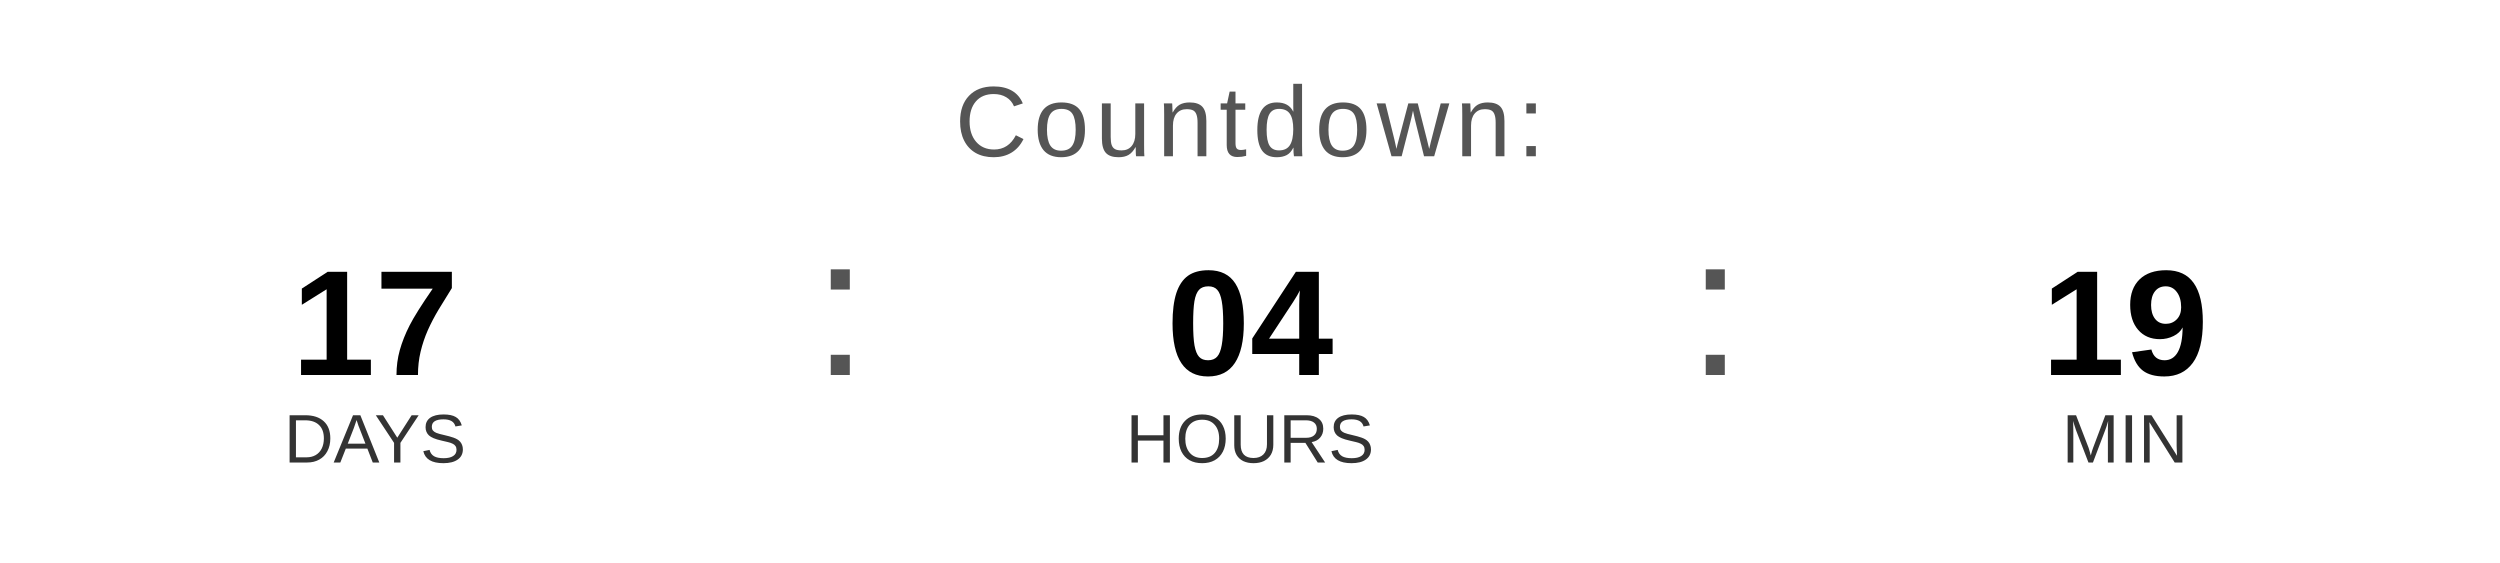
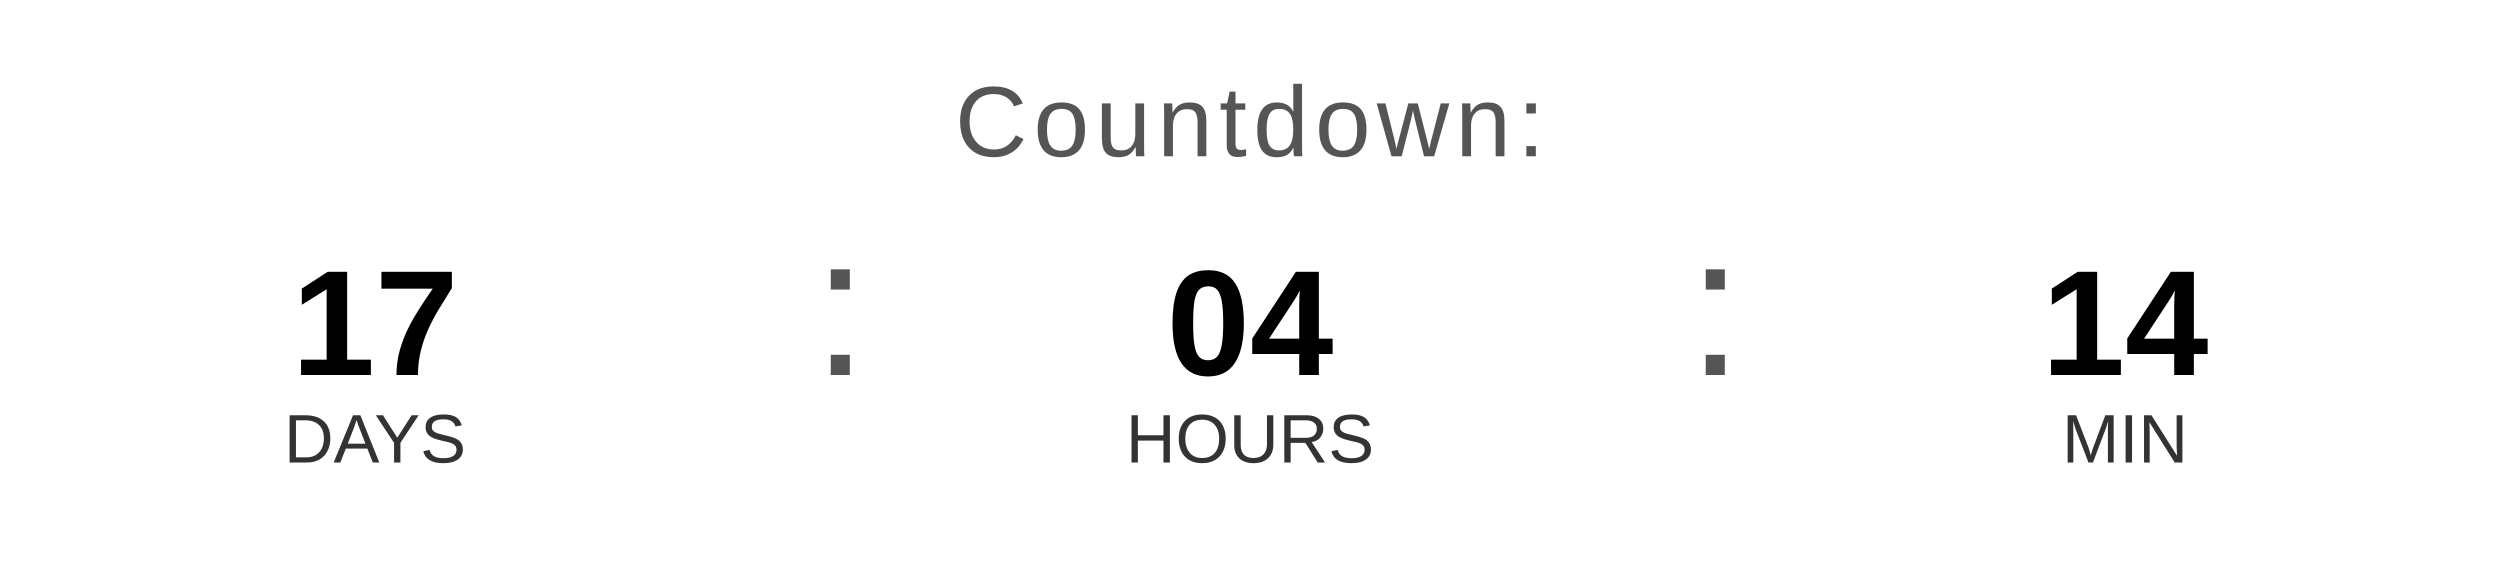
<svg xmlns="http://www.w3.org/2000/svg" width="400" height="90" viewBox="0 0 400 90">
  <text x="200" y="25" font-family="Arial, Helvetica, sans-serif" font-size="16" fill="#555555" text-anchor="middle" letter-spacing="1">
    Countdown:
  </text>
  <text x="60" y="60" font-family="Arial, Helvetica, sans-serif" font-size="24" font-weight="bold" fill="#000000" text-anchor="middle">17</text>
  <text x="60" y="74" font-family="Arial, Helvetica, sans-serif" font-size="11" fill="#333333" text-anchor="middle">DAYS</text>
  <text x="130" y="60" font-family="Arial, sans-serif" font-size="32" fill="#555555">:</text>
  <text x="200" y="60" font-family="Arial, Helvetica, sans-serif" font-size="24" font-weight="bold" fill="#000000" text-anchor="middle">04</text>
  <text x="200" y="74" font-family="Arial, Helvetica, sans-serif" font-size="11" fill="#333333" text-anchor="middle">HOURS</text>
  <text x="270" y="60" font-family="Arial, sans-serif" font-size="32" fill="#555555">:</text>
-   <text x="340" y="60" font-family="Arial, Helvetica, sans-serif" font-size="24" font-weight="bold" fill="#000000" text-anchor="middle">19</text>
+   <text x="340" y="60" font-family="Arial, Helvetica, sans-serif" font-size="24" font-weight="bold" fill="#000000" text-anchor="middle">14</text>
  <text x="340" y="74" font-family="Arial, Helvetica, sans-serif" font-size="11" fill="#333333" text-anchor="middle">MIN</text>
</svg>
